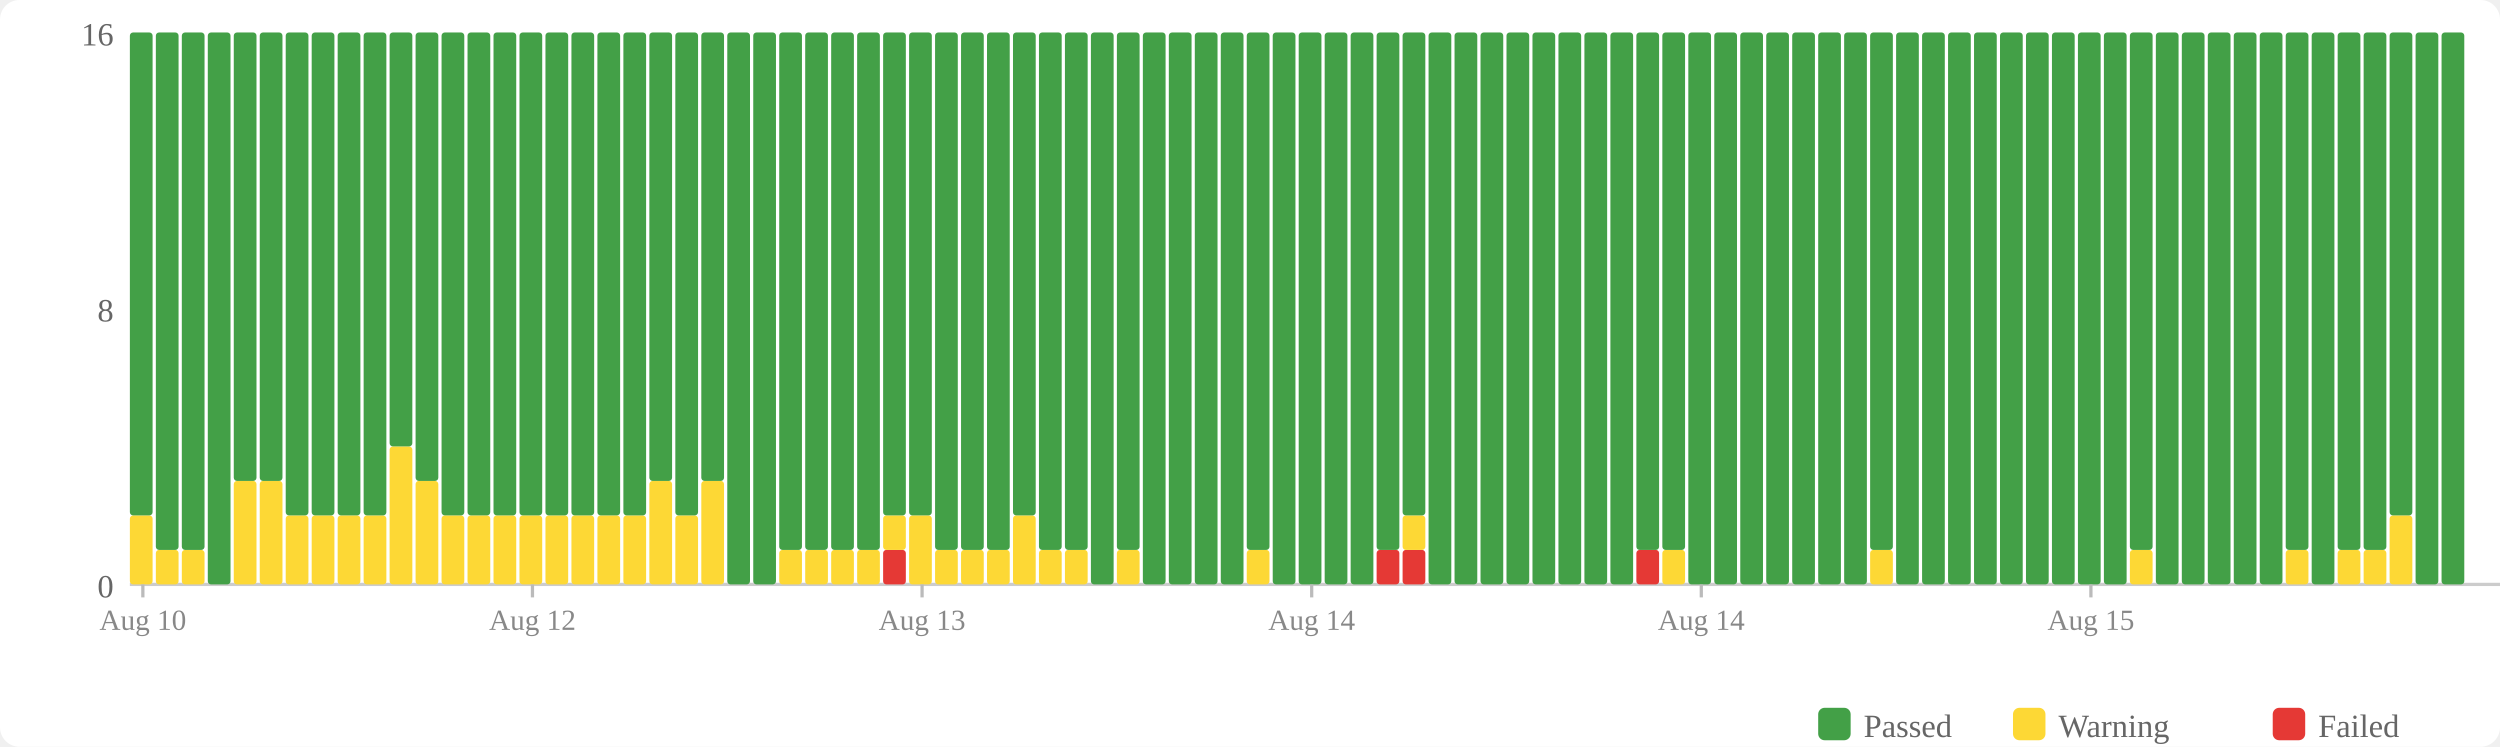
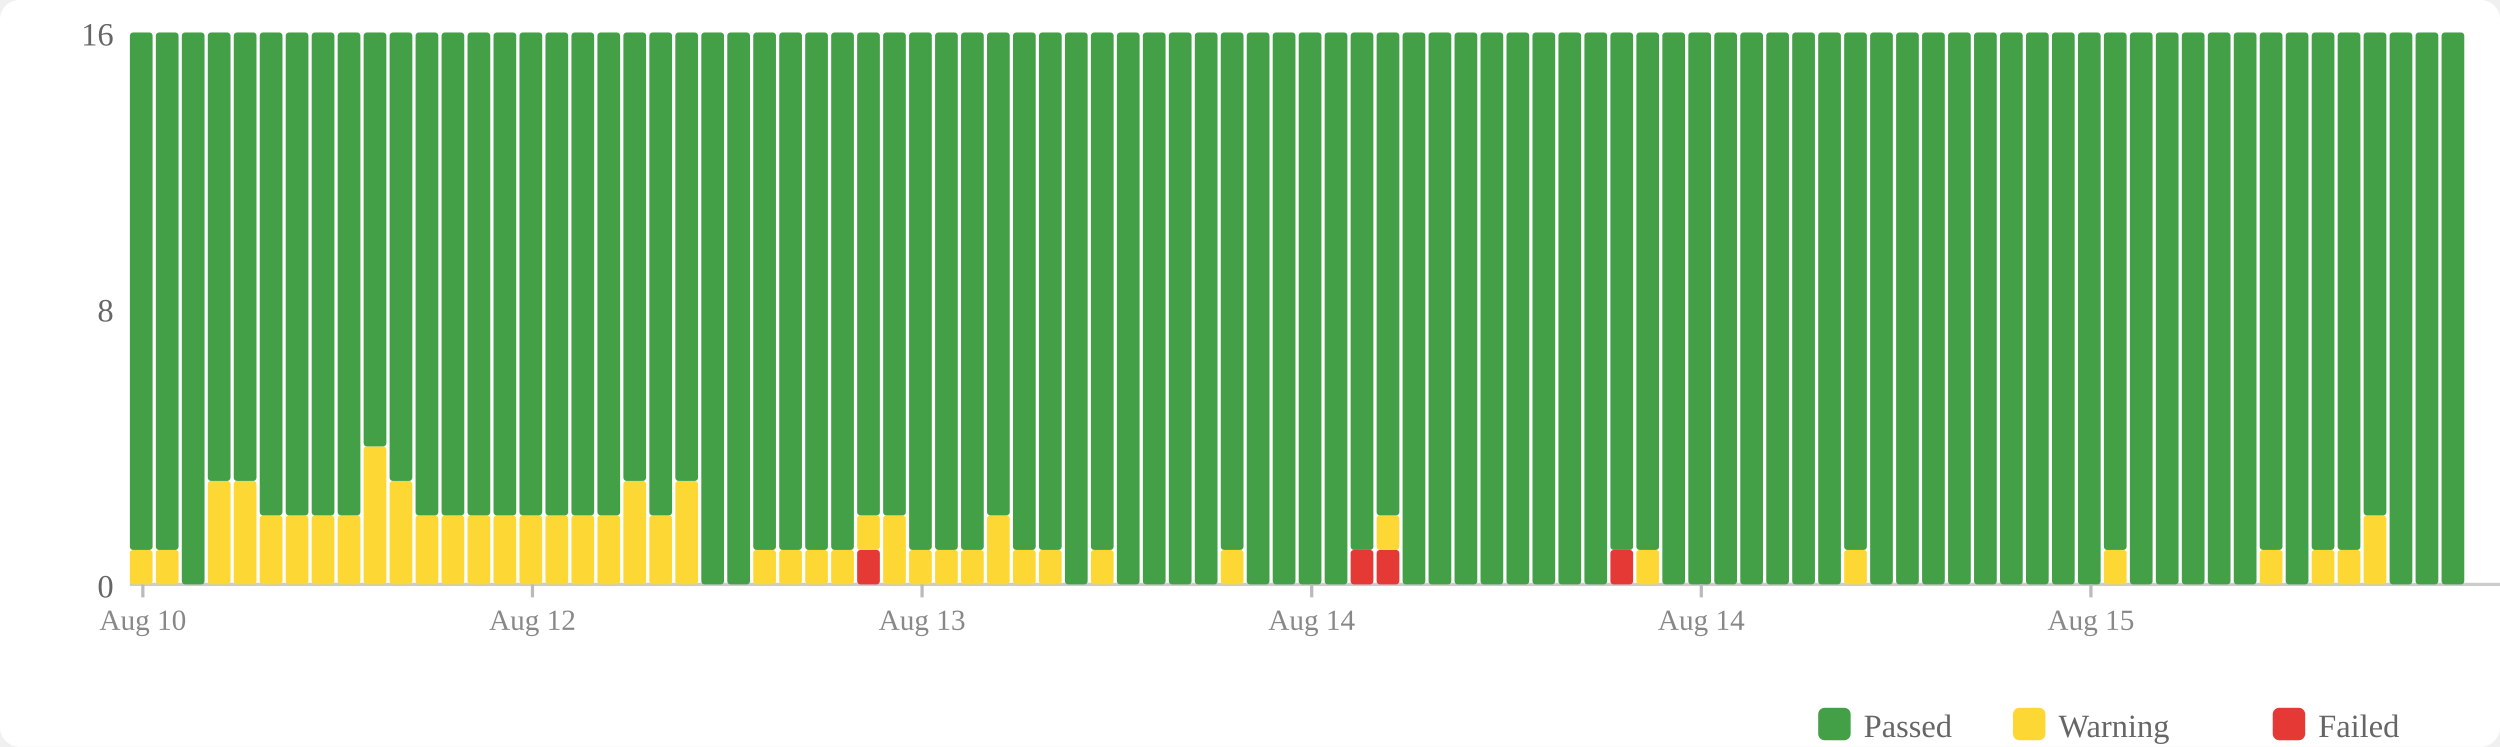
<svg xmlns="http://www.w3.org/2000/svg" width="770" height="230" viewBox="0 0 770 230">
  <rect width="770" height="230" fill="#fff" rx="6" />
  <rect x="560" y="218" width="10" height="10" fill="#43a047" rx="2" />
  <text x="574" y="227" font-size="10" fill="#666">Passed</text>
  <rect x="620" y="218" width="10" height="10" fill="#fdd835" rx="2" />
  <text x="634" y="227" font-size="10" fill="#666">Warning</text>
  <rect x="700" y="218" width="10" height="10" fill="#e53935" rx="2" />
  <text x="714" y="227" font-size="10" fill="#666">Failed</text>
  <text x="35" y="184" text-anchor="end" font-size="10" fill="#666">0</text>
  <text x="35" y="99" text-anchor="end" font-size="10" fill="#666">8</text>
  <text x="35" y="14" text-anchor="end" font-size="10" fill="#666">16</text>
  <line x1="40" y1="180" x2="770" y2="180" stroke="#ccc" stroke-width="1" />
-   <rect x="40" y="158.75" width="7" height="21.25" fill="#fdd835" rx="1" />
-   <rect x="40" y="10" width="7" height="148.75" fill="#43a047" rx="1" />
+   <rect x="40" y="169.375" width="7" height="10.625" fill="#fdd835" rx="1" />
+   <rect x="40" y="10" width="7" height="159.375" fill="#43a047" rx="1" />
  <rect x="48" y="169.375" width="7" height="10.625" fill="#fdd835" rx="1" />
  <rect x="48" y="10" width="7" height="159.375" fill="#43a047" rx="1" />
-   <rect x="56" y="169.375" width="7" height="10.625" fill="#fdd835" rx="1" />
-   <rect x="56" y="10" width="7" height="159.375" fill="#43a047" rx="1" />
-   <rect x="64" y="10" width="7" height="170" fill="#43a047" rx="1" />
+   <rect x="56" y="10" width="7" height="170" fill="#43a047" rx="1" />
+   <rect x="64" y="148.125" width="7" height="31.875" fill="#fdd835" rx="1" />
+   <rect x="64" y="10" width="7" height="138.125" fill="#43a047" rx="1" />
  <rect x="72" y="148.125" width="7" height="31.875" fill="#fdd835" rx="1" />
  <rect x="72" y="10" width="7" height="138.125" fill="#43a047" rx="1" />
-   <rect x="80" y="148.125" width="7" height="31.875" fill="#fdd835" rx="1" />
-   <rect x="80" y="10" width="7" height="138.125" fill="#43a047" rx="1" />
+   <rect x="80" y="158.75" width="7" height="21.25" fill="#fdd835" rx="1" />
+   <rect x="80" y="10" width="7" height="148.75" fill="#43a047" rx="1" />
  <rect x="88" y="158.75" width="7" height="21.25" fill="#fdd835" rx="1" />
  <rect x="88" y="10" width="7" height="148.75" fill="#43a047" rx="1" />
  <rect x="96" y="158.75" width="7" height="21.25" fill="#fdd835" rx="1" />
  <rect x="96" y="10" width="7" height="148.75" fill="#43a047" rx="1" />
  <rect x="104" y="158.75" width="7" height="21.25" fill="#fdd835" rx="1" />
  <rect x="104" y="10" width="7" height="148.75" fill="#43a047" rx="1" />
-   <rect x="112" y="158.75" width="7" height="21.25" fill="#fdd835" rx="1" />
-   <rect x="112" y="10" width="7" height="148.75" fill="#43a047" rx="1" />
-   <rect x="120" y="137.5" width="7" height="42.5" fill="#fdd835" rx="1" />
-   <rect x="120" y="10" width="7" height="127.5" fill="#43a047" rx="1" />
-   <rect x="128" y="148.125" width="7" height="31.875" fill="#fdd835" rx="1" />
-   <rect x="128" y="10" width="7" height="138.125" fill="#43a047" rx="1" />
+   <rect x="112" y="137.5" width="7" height="42.5" fill="#fdd835" rx="1" />
+   <rect x="112" y="10" width="7" height="127.5" fill="#43a047" rx="1" />
+   <rect x="120" y="148.125" width="7" height="31.875" fill="#fdd835" rx="1" />
+   <rect x="120" y="10" width="7" height="138.125" fill="#43a047" rx="1" />
+   <rect x="128" y="158.75" width="7" height="21.25" fill="#fdd835" rx="1" />
+   <rect x="128" y="10" width="7" height="148.75" fill="#43a047" rx="1" />
  <rect x="136" y="158.75" width="7" height="21.25" fill="#fdd835" rx="1" />
  <rect x="136" y="10" width="7" height="148.75" fill="#43a047" rx="1" />
  <rect x="144" y="158.75" width="7" height="21.25" fill="#fdd835" rx="1" />
  <rect x="144" y="10" width="7" height="148.75" fill="#43a047" rx="1" />
  <rect x="152" y="158.75" width="7" height="21.25" fill="#fdd835" rx="1" />
  <rect x="152" y="10" width="7" height="148.75" fill="#43a047" rx="1" />
  <rect x="160" y="158.75" width="7" height="21.25" fill="#fdd835" rx="1" />
  <rect x="160" y="10" width="7" height="148.75" fill="#43a047" rx="1" />
  <rect x="168" y="158.75" width="7" height="21.25" fill="#fdd835" rx="1" />
  <rect x="168" y="10" width="7" height="148.75" fill="#43a047" rx="1" />
  <rect x="176" y="158.75" width="7" height="21.25" fill="#fdd835" rx="1" />
  <rect x="176" y="10" width="7" height="148.75" fill="#43a047" rx="1" />
  <rect x="184" y="158.75" width="7" height="21.25" fill="#fdd835" rx="1" />
  <rect x="184" y="10" width="7" height="148.75" fill="#43a047" rx="1" />
-   <rect x="192" y="158.75" width="7" height="21.25" fill="#fdd835" rx="1" />
-   <rect x="192" y="10" width="7" height="148.75" fill="#43a047" rx="1" />
-   <rect x="200" y="148.125" width="7" height="31.875" fill="#fdd835" rx="1" />
-   <rect x="200" y="10" width="7" height="138.125" fill="#43a047" rx="1" />
-   <rect x="208" y="158.75" width="7" height="21.25" fill="#fdd835" rx="1" />
-   <rect x="208" y="10" width="7" height="148.75" fill="#43a047" rx="1" />
-   <rect x="216" y="148.125" width="7" height="31.875" fill="#fdd835" rx="1" />
-   <rect x="216" y="10" width="7" height="138.125" fill="#43a047" rx="1" />
+   <rect x="192" y="148.125" width="7" height="31.875" fill="#fdd835" rx="1" />
+   <rect x="192" y="10" width="7" height="138.125" fill="#43a047" rx="1" />
+   <rect x="200" y="158.75" width="7" height="21.25" fill="#fdd835" rx="1" />
+   <rect x="200" y="10" width="7" height="148.75" fill="#43a047" rx="1" />
+   <rect x="208" y="148.125" width="7" height="31.875" fill="#fdd835" rx="1" />
+   <rect x="208" y="10" width="7" height="138.125" fill="#43a047" rx="1" />
+   <rect x="216" y="10" width="7" height="170" fill="#43a047" rx="1" />
  <rect x="224" y="10" width="7" height="170" fill="#43a047" rx="1" />
-   <rect x="232" y="10" width="7" height="170" fill="#43a047" rx="1" />
+   <rect x="232" y="169.375" width="7" height="10.625" fill="#fdd835" rx="1" />
+   <rect x="232" y="10" width="7" height="159.375" fill="#43a047" rx="1" />
  <rect x="240" y="169.375" width="7" height="10.625" fill="#fdd835" rx="1" />
  <rect x="240" y="10" width="7" height="159.375" fill="#43a047" rx="1" />
  <rect x="248" y="169.375" width="7" height="10.625" fill="#fdd835" rx="1" />
  <rect x="248" y="10" width="7" height="159.375" fill="#43a047" rx="1" />
  <rect x="256" y="169.375" width="7" height="10.625" fill="#fdd835" rx="1" />
  <rect x="256" y="10" width="7" height="159.375" fill="#43a047" rx="1" />
-   <rect x="264" y="169.375" width="7" height="10.625" fill="#fdd835" rx="1" />
-   <rect x="264" y="10" width="7" height="159.375" fill="#43a047" rx="1" />
-   <rect x="272" y="169.375" width="7" height="10.625" fill="#e53935" rx="1" />
-   <rect x="272" y="158.75" width="7" height="10.625" fill="#fdd835" rx="1" />
+   <rect x="264" y="169.375" width="7" height="10.625" fill="#e53935" rx="1" />
+   <rect x="264" y="158.75" width="7" height="10.625" fill="#fdd835" rx="1" />
+   <rect x="264" y="10" width="7" height="148.75" fill="#43a047" rx="1" />
+   <rect x="272" y="158.75" width="7" height="21.25" fill="#fdd835" rx="1" />
  <rect x="272" y="10" width="7" height="148.75" fill="#43a047" rx="1" />
-   <rect x="280" y="158.75" width="7" height="21.25" fill="#fdd835" rx="1" />
-   <rect x="280" y="10" width="7" height="148.75" fill="#43a047" rx="1" />
+   <rect x="280" y="169.375" width="7" height="10.625" fill="#fdd835" rx="1" />
+   <rect x="280" y="10" width="7" height="159.375" fill="#43a047" rx="1" />
  <rect x="288" y="169.375" width="7" height="10.625" fill="#fdd835" rx="1" />
  <rect x="288" y="10" width="7" height="159.375" fill="#43a047" rx="1" />
  <rect x="296" y="169.375" width="7" height="10.625" fill="#fdd835" rx="1" />
  <rect x="296" y="10" width="7" height="159.375" fill="#43a047" rx="1" />
-   <rect x="304" y="169.375" width="7" height="10.625" fill="#fdd835" rx="1" />
-   <rect x="304" y="10" width="7" height="159.375" fill="#43a047" rx="1" />
-   <rect x="312" y="158.75" width="7" height="21.25" fill="#fdd835" rx="1" />
-   <rect x="312" y="10" width="7" height="148.75" fill="#43a047" rx="1" />
+   <rect x="304" y="158.75" width="7" height="21.25" fill="#fdd835" rx="1" />
+   <rect x="304" y="10" width="7" height="148.75" fill="#43a047" rx="1" />
+   <rect x="312" y="169.375" width="7" height="10.625" fill="#fdd835" rx="1" />
+   <rect x="312" y="10" width="7" height="159.375" fill="#43a047" rx="1" />
  <rect x="320" y="169.375" width="7" height="10.625" fill="#fdd835" rx="1" />
  <rect x="320" y="10" width="7" height="159.375" fill="#43a047" rx="1" />
-   <rect x="328" y="169.375" width="7" height="10.625" fill="#fdd835" rx="1" />
-   <rect x="328" y="10" width="7" height="159.375" fill="#43a047" rx="1" />
-   <rect x="336" y="10" width="7" height="170" fill="#43a047" rx="1" />
-   <rect x="344" y="169.375" width="7" height="10.625" fill="#fdd835" rx="1" />
-   <rect x="344" y="10" width="7" height="159.375" fill="#43a047" rx="1" />
+   <rect x="328" y="10" width="7" height="170" fill="#43a047" rx="1" />
+   <rect x="336" y="169.375" width="7" height="10.625" fill="#fdd835" rx="1" />
+   <rect x="336" y="10" width="7" height="159.375" fill="#43a047" rx="1" />
+   <rect x="344" y="10" width="7" height="170" fill="#43a047" rx="1" />
  <rect x="352" y="10" width="7" height="170" fill="#43a047" rx="1" />
  <rect x="360" y="10" width="7" height="170" fill="#43a047" rx="1" />
  <rect x="368" y="10" width="7" height="170" fill="#43a047" rx="1" />
-   <rect x="376" y="10" width="7" height="170" fill="#43a047" rx="1" />
-   <rect x="384" y="169.375" width="7" height="10.625" fill="#fdd835" rx="1" />
-   <rect x="384" y="10" width="7" height="159.375" fill="#43a047" rx="1" />
+   <rect x="376" y="169.375" width="7" height="10.625" fill="#fdd835" rx="1" />
+   <rect x="376" y="10" width="7" height="159.375" fill="#43a047" rx="1" />
+   <rect x="384" y="10" width="7" height="170" fill="#43a047" rx="1" />
  <rect x="392" y="10" width="7" height="170" fill="#43a047" rx="1" />
  <rect x="400" y="10" width="7" height="170" fill="#43a047" rx="1" />
  <rect x="408" y="10" width="7" height="170" fill="#43a047" rx="1" />
-   <rect x="416" y="10" width="7" height="170" fill="#43a047" rx="1" />
+   <rect x="416" y="169.375" width="7" height="10.625" fill="#e53935" rx="1" />
+   <rect x="416" y="10" width="7" height="159.375" fill="#43a047" rx="1" />
  <rect x="424" y="169.375" width="7" height="10.625" fill="#e53935" rx="1" />
-   <rect x="424" y="10" width="7" height="159.375" fill="#43a047" rx="1" />
-   <rect x="432" y="169.375" width="7" height="10.625" fill="#e53935" rx="1" />
-   <rect x="432" y="158.75" width="7" height="10.625" fill="#fdd835" rx="1" />
-   <rect x="432" y="10" width="7" height="148.75" fill="#43a047" rx="1" />
+   <rect x="424" y="158.75" width="7" height="10.625" fill="#fdd835" rx="1" />
+   <rect x="424" y="10" width="7" height="148.75" fill="#43a047" rx="1" />
+   <rect x="432" y="10" width="7" height="170" fill="#43a047" rx="1" />
  <rect x="440" y="10" width="7" height="170" fill="#43a047" rx="1" />
  <rect x="448" y="10" width="7" height="170" fill="#43a047" rx="1" />
  <rect x="456" y="10" width="7" height="170" fill="#43a047" rx="1" />
  <rect x="464" y="10" width="7" height="170" fill="#43a047" rx="1" />
  <rect x="472" y="10" width="7" height="170" fill="#43a047" rx="1" />
  <rect x="480" y="10" width="7" height="170" fill="#43a047" rx="1" />
  <rect x="488" y="10" width="7" height="170" fill="#43a047" rx="1" />
-   <rect x="496" y="10" width="7" height="170" fill="#43a047" rx="1" />
-   <rect x="504" y="169.375" width="7" height="10.625" fill="#e53935" rx="1" />
+   <rect x="496" y="169.375" width="7" height="10.625" fill="#e53935" rx="1" />
+   <rect x="496" y="10" width="7" height="159.375" fill="#43a047" rx="1" />
+   <rect x="504" y="169.375" width="7" height="10.625" fill="#fdd835" rx="1" />
  <rect x="504" y="10" width="7" height="159.375" fill="#43a047" rx="1" />
-   <rect x="512" y="169.375" width="7" height="10.625" fill="#fdd835" rx="1" />
-   <rect x="512" y="10" width="7" height="159.375" fill="#43a047" rx="1" />
+   <rect x="512" y="10" width="7" height="170" fill="#43a047" rx="1" />
  <rect x="520" y="10" width="7" height="170" fill="#43a047" rx="1" />
  <rect x="528" y="10" width="7" height="170" fill="#43a047" rx="1" />
  <rect x="536" y="10" width="7" height="170" fill="#43a047" rx="1" />
  <rect x="544" y="10" width="7" height="170" fill="#43a047" rx="1" />
  <rect x="552" y="10" width="7" height="170" fill="#43a047" rx="1" />
  <rect x="560" y="10" width="7" height="170" fill="#43a047" rx="1" />
-   <rect x="568" y="10" width="7" height="170" fill="#43a047" rx="1" />
-   <rect x="576" y="169.375" width="7" height="10.625" fill="#fdd835" rx="1" />
-   <rect x="576" y="10" width="7" height="159.375" fill="#43a047" rx="1" />
+   <rect x="568" y="169.375" width="7" height="10.625" fill="#fdd835" rx="1" />
+   <rect x="568" y="10" width="7" height="159.375" fill="#43a047" rx="1" />
+   <rect x="576" y="10" width="7" height="170" fill="#43a047" rx="1" />
  <rect x="584" y="10" width="7" height="170" fill="#43a047" rx="1" />
  <rect x="592" y="10" width="7" height="170" fill="#43a047" rx="1" />
  <rect x="600" y="10" width="7" height="170" fill="#43a047" rx="1" />
  <rect x="608" y="10" width="7" height="170" fill="#43a047" rx="1" />
  <rect x="616" y="10" width="7" height="170" fill="#43a047" rx="1" />
  <rect x="624" y="10" width="7" height="170" fill="#43a047" rx="1" />
  <rect x="632" y="10" width="7" height="170" fill="#43a047" rx="1" />
  <rect x="640" y="10" width="7" height="170" fill="#43a047" rx="1" />
-   <rect x="648" y="10" width="7" height="170" fill="#43a047" rx="1" />
-   <rect x="656" y="169.375" width="7" height="10.625" fill="#fdd835" rx="1" />
-   <rect x="656" y="10" width="7" height="159.375" fill="#43a047" rx="1" />
+   <rect x="648" y="169.375" width="7" height="10.625" fill="#fdd835" rx="1" />
+   <rect x="648" y="10" width="7" height="159.375" fill="#43a047" rx="1" />
+   <rect x="656" y="10" width="7" height="170" fill="#43a047" rx="1" />
  <rect x="664" y="10" width="7" height="170" fill="#43a047" rx="1" />
  <rect x="672" y="10" width="7" height="170" fill="#43a047" rx="1" />
  <rect x="680" y="10" width="7" height="170" fill="#43a047" rx="1" />
  <rect x="688" y="10" width="7" height="170" fill="#43a047" rx="1" />
-   <rect x="696" y="10" width="7" height="170" fill="#43a047" rx="1" />
-   <rect x="704" y="169.375" width="7" height="10.625" fill="#fdd835" rx="1" />
-   <rect x="704" y="10" width="7" height="159.375" fill="#43a047" rx="1" />
-   <rect x="712" y="10" width="7" height="170" fill="#43a047" rx="1" />
+   <rect x="696" y="169.375" width="7" height="10.625" fill="#fdd835" rx="1" />
+   <rect x="696" y="10" width="7" height="159.375" fill="#43a047" rx="1" />
+   <rect x="704" y="10" width="7" height="170" fill="#43a047" rx="1" />
+   <rect x="712" y="169.375" width="7" height="10.625" fill="#fdd835" rx="1" />
+   <rect x="712" y="10" width="7" height="159.375" fill="#43a047" rx="1" />
  <rect x="720" y="169.375" width="7" height="10.625" fill="#fdd835" rx="1" />
  <rect x="720" y="10" width="7" height="159.375" fill="#43a047" rx="1" />
-   <rect x="728" y="169.375" width="7" height="10.625" fill="#fdd835" rx="1" />
-   <rect x="728" y="10" width="7" height="159.375" fill="#43a047" rx="1" />
-   <rect x="736" y="158.75" width="7" height="21.25" fill="#fdd835" rx="1" />
-   <rect x="736" y="10" width="7" height="148.75" fill="#43a047" rx="1" />
+   <rect x="728" y="158.75" width="7" height="21.25" fill="#fdd835" rx="1" />
+   <rect x="728" y="10" width="7" height="148.75" fill="#43a047" rx="1" />
+   <rect x="736" y="10" width="7" height="170" fill="#43a047" rx="1" />
  <rect x="744" y="10" width="7" height="170" fill="#43a047" rx="1" />
  <rect x="752" y="10" width="7" height="170" fill="#43a047" rx="1" />
  <line x1="44.0" y1="180" x2="44.0" y2="184" stroke="#bbb" stroke-width="1" />
  <text x="44.0" y="194" text-anchor="middle" font-size="9" fill="#888">Aug 10</text>
  <line x1="164.0" y1="180" x2="164.0" y2="184" stroke="#bbb" stroke-width="1" />
  <text x="164.0" y="194" text-anchor="middle" font-size="9" fill="#888">Aug 12</text>
  <line x1="284.0" y1="180" x2="284.0" y2="184" stroke="#bbb" stroke-width="1" />
  <text x="284.0" y="194" text-anchor="middle" font-size="9" fill="#888">Aug 13</text>
  <line x1="404.0" y1="180" x2="404.0" y2="184" stroke="#bbb" stroke-width="1" />
  <text x="404.0" y="194" text-anchor="middle" font-size="9" fill="#888">Aug 14</text>
  <line x1="524.0" y1="180" x2="524.0" y2="184" stroke="#bbb" stroke-width="1" />
  <text x="524.0" y="194" text-anchor="middle" font-size="9" fill="#888">Aug 14</text>
  <line x1="644.0" y1="180" x2="644.0" y2="184" stroke="#bbb" stroke-width="1" />
  <text x="644.0" y="194" text-anchor="middle" font-size="9" fill="#888">Aug 15</text>
</svg>
